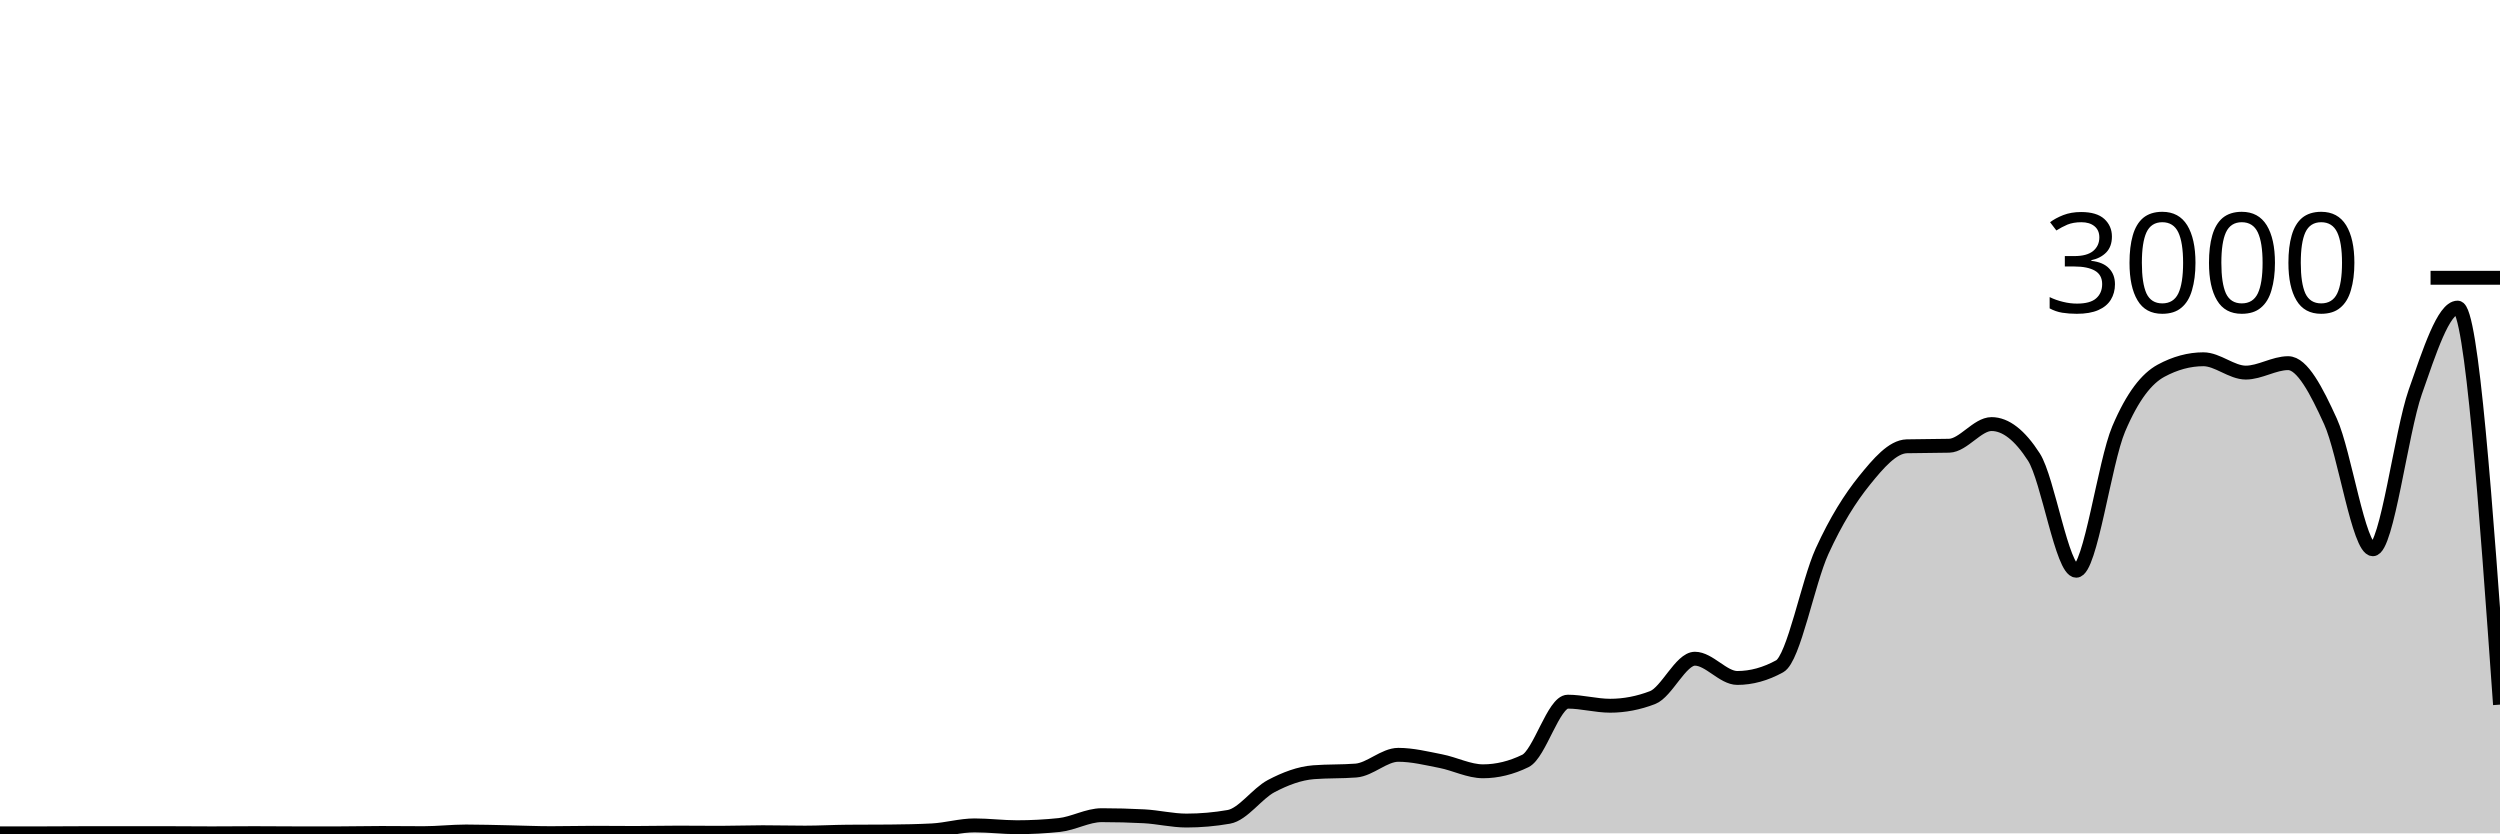
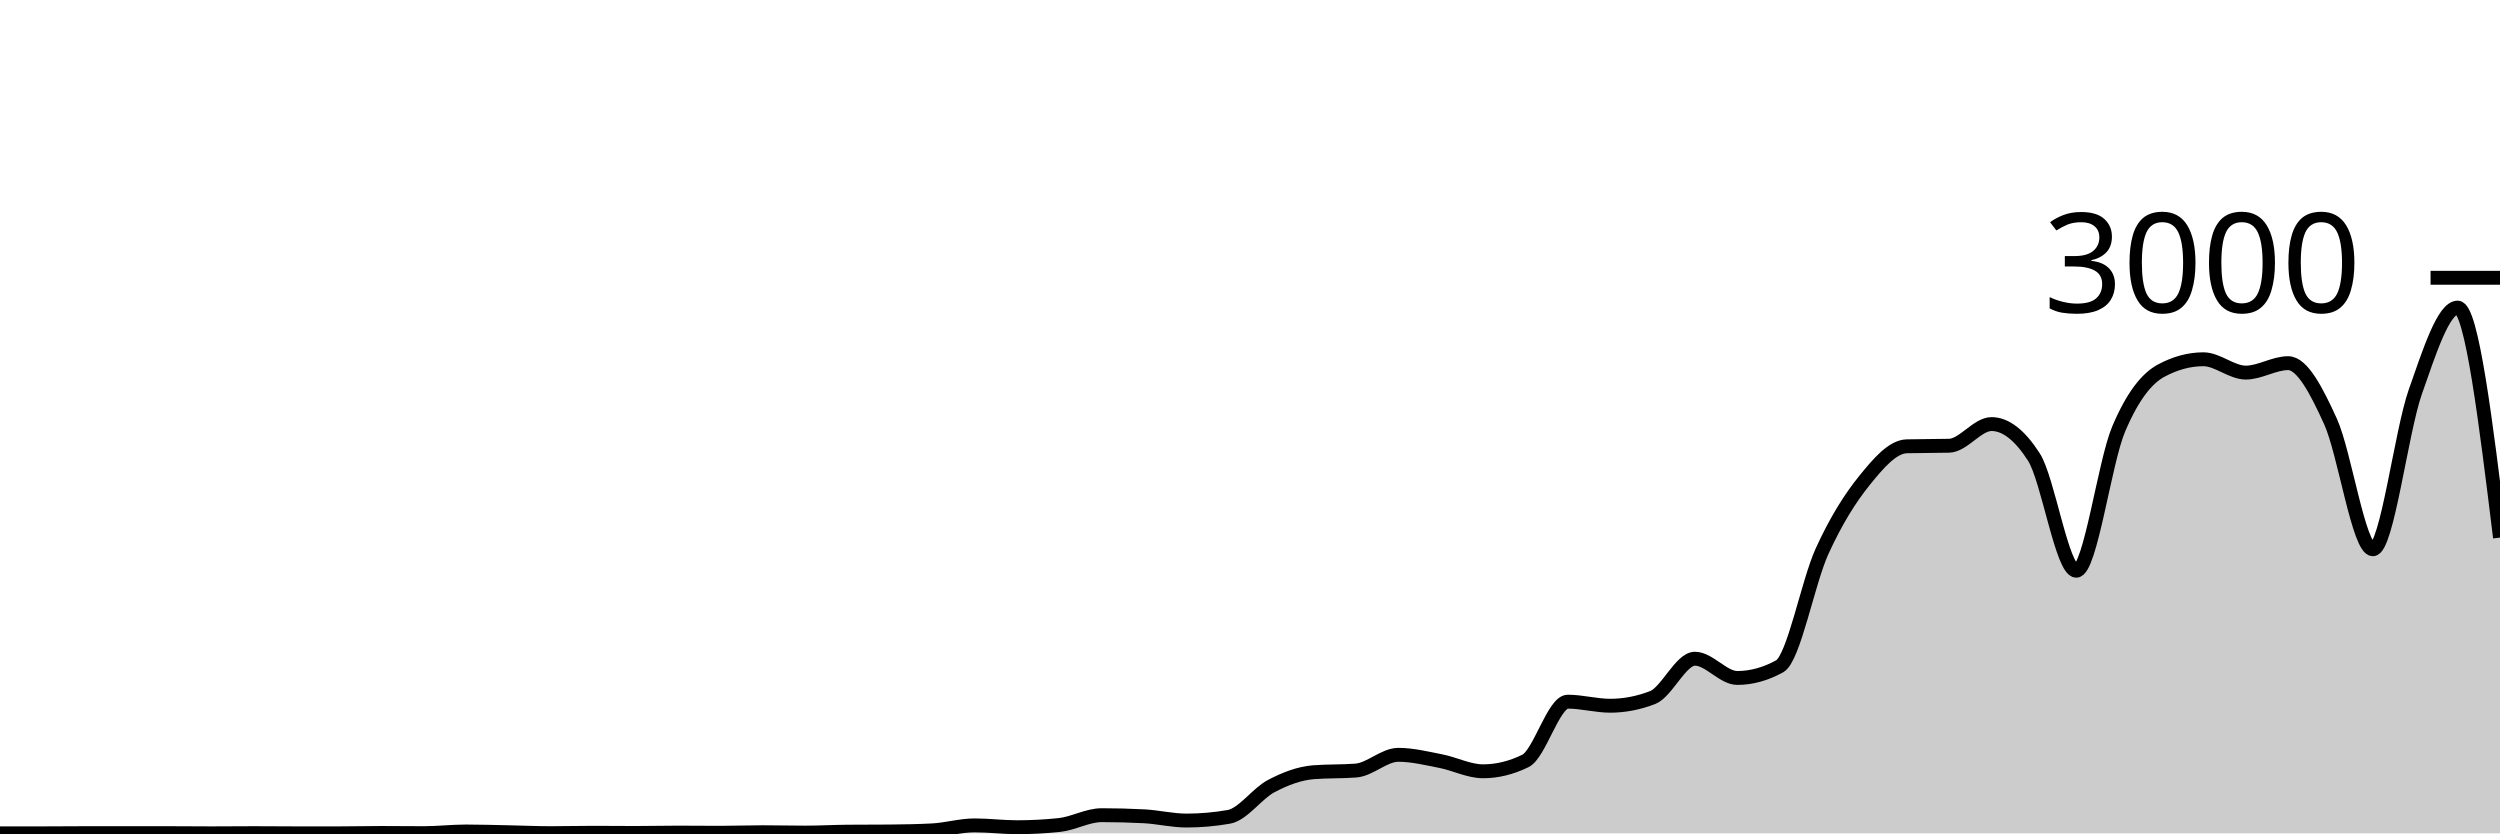
<svg xmlns="http://www.w3.org/2000/svg" viewBox="0 0 180 60">
  <g transform="translate(0,20)">
-     <path class="area" fill="rgba(0, 0, 0, 0.2)" d="M0,40C1.017,40,2.034,40,3.051,40C4.068,40,5.085,39.987,6.102,39.987C7.119,39.987,8.136,39.987,9.153,39.987C10.169,39.987,11.186,39.987,12.203,39.987C13.22,39.987,14.237,40,15.254,40C16.271,40,17.288,39.987,18.305,39.987C19.322,39.987,20.339,40,21.356,40C22.373,40,23.39,40,24.407,40C25.424,40,26.441,39.973,27.458,39.973C28.475,39.973,29.492,39.987,30.508,39.987C31.525,39.987,32.542,39.867,33.559,39.867C34.576,39.867,35.593,39.9,36.61,39.92C37.627,39.94,38.644,39.987,39.661,39.987C40.678,39.987,41.695,39.96,42.712,39.96C43.729,39.96,44.746,39.973,45.763,39.973C46.78,39.973,47.797,39.947,48.814,39.947C49.831,39.947,50.847,39.96,51.864,39.96C52.881,39.96,53.898,39.92,54.915,39.92C55.932,39.92,56.949,39.947,57.966,39.947C58.983,39.947,60,39.889,61.017,39.88C62.034,39.871,63.051,39.876,64.068,39.867C65.085,39.858,66.102,39.84,67.119,39.787C68.136,39.733,69.153,39.427,70.169,39.427C71.186,39.427,72.203,39.56,73.22,39.56C74.237,39.56,75.254,39.507,76.271,39.4C77.288,39.293,78.305,38.693,79.322,38.693C80.339,38.693,81.356,38.72,82.373,38.773C83.39,38.827,84.407,39.08,85.424,39.08C86.441,39.08,87.458,38.991,88.475,38.813C89.492,38.636,90.508,37.136,91.525,36.6C92.542,36.064,93.559,35.68,94.576,35.6C95.593,35.52,96.61,35.56,97.627,35.48C98.644,35.4,99.661,34.347,100.678,34.347C101.695,34.347,102.712,34.602,103.729,34.8C104.746,34.998,105.763,35.533,106.78,35.533C107.797,35.533,108.814,35.284,109.831,34.787C110.847,34.289,111.864,30.52,112.881,30.52C113.898,30.52,114.915,30.813,115.932,30.813C116.949,30.813,117.966,30.618,118.983,30.227C120,29.836,121.017,27.427,122.034,27.427C123.051,27.427,124.068,28.813,125.085,28.813C126.102,28.813,127.119,28.533,128.136,27.973C129.153,27.413,130.169,21.922,131.186,19.693C132.203,17.464,133.22,15.86,134.237,14.6C135.254,13.34,136.271,12.16,137.288,12.133C138.305,12.107,139.322,12.12,140.339,12.093C141.356,12.067,142.373,10.533,143.39,10.533C144.407,10.533,145.424,11.324,146.441,12.907C147.458,14.489,148.475,21.093,149.492,21.093C150.508,21.093,151.525,13.293,152.542,10.893C153.559,8.493,154.576,7.244,155.593,6.693C156.61,6.142,157.627,5.867,158.644,5.867C159.661,5.867,160.678,6.827,161.695,6.827C162.712,6.827,163.729,6.147,164.746,6.147C165.763,6.147,166.78,8.113,167.797,10.347C168.814,12.58,169.831,19.547,170.847,19.547C171.864,19.547,172.881,11.127,173.898,8.227C174.915,5.327,175.932,2.147,176.949,2.147C177.966,2.147,178.983,16.44,180,30.733L180,40C178.983,40,177.966,40,176.949,40C175.932,40,174.915,40,173.898,40C172.881,40,171.864,40,170.847,40C169.831,40,168.814,40,167.797,40C166.78,40,165.763,40,164.746,40C163.729,40,162.712,40,161.695,40C160.678,40,159.661,40,158.644,40C157.627,40,156.61,40,155.593,40C154.576,40,153.559,40,152.542,40C151.525,40,150.508,40,149.492,40C148.475,40,147.458,40,146.441,40C145.424,40,144.407,40,143.39,40C142.373,40,141.356,40,140.339,40C139.322,40,138.305,40,137.288,40C136.271,40,135.254,40,134.237,40C133.22,40,132.203,40,131.186,40C130.169,40,129.153,40,128.136,40C127.119,40,126.102,40,125.085,40C124.068,40,123.051,40,122.034,40C121.017,40,120,40,118.983,40C117.966,40,116.949,40,115.932,40C114.915,40,113.898,40,112.881,40C111.864,40,110.847,40,109.831,40C108.814,40,107.797,40,106.78,40C105.763,40,104.746,40,103.729,40C102.712,40,101.695,40,100.678,40C99.661,40,98.644,40,97.627,40C96.61,40,95.593,40,94.576,40C93.559,40,92.542,40,91.525,40C90.508,40,89.492,40,88.475,40C87.458,40,86.441,40,85.424,40C84.407,40,83.39,40,82.373,40C81.356,40,80.339,40,79.322,40C78.305,40,77.288,40,76.271,40C75.254,40,74.237,40,73.22,40C72.203,40,71.186,40,70.169,40C69.153,40,68.136,40,67.119,40C66.102,40,65.085,40,64.068,40C63.051,40,62.034,40,61.017,40C60,40,58.983,40,57.966,40C56.949,40,55.932,40,54.915,40C53.898,40,52.881,40,51.864,40C50.847,40,49.831,40,48.814,40C47.797,40,46.78,40,45.763,40C44.746,40,43.729,40,42.712,40C41.695,40,40.678,40,39.661,40C38.644,40,37.627,40,36.61,40C35.593,40,34.576,40,33.559,40C32.542,40,31.525,40,30.508,40C29.492,40,28.475,40,27.458,40C26.441,40,25.424,40,24.407,40C23.39,40,22.373,40,21.356,40C20.339,40,19.322,40,18.305,40C17.288,40,16.271,40,15.254,40C14.237,40,13.22,40,12.203,40C11.186,40,10.169,40,9.153,40C8.136,40,7.119,40,6.102,40C5.085,40,4.068,40,3.051,40C2.034,40,1.017,40,0,40Z" />
-     <path class="line" stroke="black" fill="none" d="M0,40C1.017,40,2.034,40,3.051,40C4.068,40,5.085,39.987,6.102,39.987C7.119,39.987,8.136,39.987,9.153,39.987C10.169,39.987,11.186,39.987,12.203,39.987C13.22,39.987,14.237,40,15.254,40C16.271,40,17.288,39.987,18.305,39.987C19.322,39.987,20.339,40,21.356,40C22.373,40,23.39,40,24.407,40C25.424,40,26.441,39.973,27.458,39.973C28.475,39.973,29.492,39.987,30.508,39.987C31.525,39.987,32.542,39.867,33.559,39.867C34.576,39.867,35.593,39.9,36.61,39.92C37.627,39.94,38.644,39.987,39.661,39.987C40.678,39.987,41.695,39.96,42.712,39.96C43.729,39.96,44.746,39.973,45.763,39.973C46.78,39.973,47.797,39.947,48.814,39.947C49.831,39.947,50.847,39.96,51.864,39.96C52.881,39.96,53.898,39.92,54.915,39.92C55.932,39.92,56.949,39.947,57.966,39.947C58.983,39.947,60,39.889,61.017,39.88C62.034,39.871,63.051,39.876,64.068,39.867C65.085,39.858,66.102,39.84,67.119,39.787C68.136,39.733,69.153,39.427,70.169,39.427C71.186,39.427,72.203,39.56,73.22,39.56C74.237,39.56,75.254,39.507,76.271,39.4C77.288,39.293,78.305,38.693,79.322,38.693C80.339,38.693,81.356,38.72,82.373,38.773C83.39,38.827,84.407,39.08,85.424,39.08C86.441,39.08,87.458,38.991,88.475,38.813C89.492,38.636,90.508,37.136,91.525,36.6C92.542,36.064,93.559,35.68,94.576,35.6C95.593,35.52,96.61,35.56,97.627,35.48C98.644,35.4,99.661,34.347,100.678,34.347C101.695,34.347,102.712,34.602,103.729,34.8C104.746,34.998,105.763,35.533,106.78,35.533C107.797,35.533,108.814,35.284,109.831,34.787C110.847,34.289,111.864,30.52,112.881,30.52C113.898,30.52,114.915,30.813,115.932,30.813C116.949,30.813,117.966,30.618,118.983,30.227C120,29.836,121.017,27.427,122.034,27.427C123.051,27.427,124.068,28.813,125.085,28.813C126.102,28.813,127.119,28.533,128.136,27.973C129.153,27.413,130.169,21.922,131.186,19.693C132.203,17.464,133.22,15.86,134.237,14.6C135.254,13.34,136.271,12.16,137.288,12.133C138.305,12.107,139.322,12.12,140.339,12.093C141.356,12.067,142.373,10.533,143.39,10.533C144.407,10.533,145.424,11.324,146.441,12.907C147.458,14.489,148.475,21.093,149.492,21.093C150.508,21.093,151.525,13.293,152.542,10.893C153.559,8.493,154.576,7.244,155.593,6.693C156.61,6.142,157.627,5.867,158.644,5.867C159.661,5.867,160.678,6.827,161.695,6.827C162.712,6.827,163.729,6.147,164.746,6.147C165.763,6.147,166.78,8.113,167.797,10.347C168.814,12.58,169.831,19.547,170.847,19.547C171.864,19.547,172.881,11.127,173.898,8.227C174.915,5.327,175.932,2.147,176.949,2.147C177.966,2.147,178.983,16.44,180,30.733" />
+     <path class="area" fill="rgba(0, 0, 0, 0.2)" d="M0,40C1.017,40,2.034,40,3.051,40C4.068,40,5.085,39.987,6.102,39.987C7.119,39.987,8.136,39.987,9.153,39.987C10.169,39.987,11.186,39.987,12.203,39.987C13.22,39.987,14.237,40,15.254,40C16.271,40,17.288,39.987,18.305,39.987C19.322,39.987,20.339,40,21.356,40C22.373,40,23.39,40,24.407,40C25.424,40,26.441,39.973,27.458,39.973C28.475,39.973,29.492,39.987,30.508,39.987C31.525,39.987,32.542,39.867,33.559,39.867C34.576,39.867,35.593,39.9,36.61,39.92C37.627,39.94,38.644,39.987,39.661,39.987C40.678,39.987,41.695,39.96,42.712,39.96C43.729,39.96,44.746,39.973,45.763,39.973C46.78,39.973,47.797,39.947,48.814,39.947C49.831,39.947,50.847,39.96,51.864,39.96C52.881,39.96,53.898,39.92,54.915,39.92C55.932,39.92,56.949,39.947,57.966,39.947C58.983,39.947,60,39.889,61.017,39.88C62.034,39.871,63.051,39.876,64.068,39.867C65.085,39.858,66.102,39.84,67.119,39.787C68.136,39.733,69.153,39.427,70.169,39.427C71.186,39.427,72.203,39.56,73.22,39.56C74.237,39.56,75.254,39.507,76.271,39.4C77.288,39.293,78.305,38.693,79.322,38.693C80.339,38.693,81.356,38.72,82.373,38.773C83.39,38.827,84.407,39.08,85.424,39.08C86.441,39.08,87.458,38.991,88.475,38.813C89.492,38.636,90.508,37.136,91.525,36.6C92.542,36.064,93.559,35.68,94.576,35.6C95.593,35.52,96.61,35.56,97.627,35.48C98.644,35.4,99.661,34.347,100.678,34.347C101.695,34.347,102.712,34.602,103.729,34.8C104.746,34.998,105.763,35.533,106.78,35.533C107.797,35.533,108.814,35.284,109.831,34.787C110.847,34.289,111.864,30.52,112.881,30.52C113.898,30.52,114.915,30.813,115.932,30.813C116.949,30.813,117.966,30.618,118.983,30.227C120,29.836,121.017,27.427,122.034,27.427C123.051,27.427,124.068,28.813,125.085,28.813C126.102,28.813,127.119,28.533,128.136,27.973C129.153,27.413,130.169,21.922,131.186,19.693C132.203,17.464,133.22,15.86,134.237,14.6C135.254,13.34,136.271,12.16,137.288,12.133C138.305,12.107,139.322,12.12,140.339,12.093C141.356,12.067,142.373,10.533,143.39,10.533C144.407,10.533,145.424,11.324,146.441,12.907C147.458,14.489,148.475,21.093,149.492,21.093C150.508,21.093,151.525,13.293,152.542,10.893C153.559,8.493,154.576,7.244,155.593,6.693C156.61,6.142,157.627,5.867,158.644,5.867C159.661,5.867,160.678,6.827,161.695,6.827C162.712,6.827,163.729,6.147,164.746,6.147C165.763,6.147,166.78,8.113,167.797,10.347C168.814,12.58,169.831,19.547,170.847,19.547C171.864,19.547,172.881,11.127,173.898,8.227C174.915,5.327,175.932,2.147,176.949,2.147C177.966,2.147,178.983,10.427,180,18.707L180,40C178.983,40,177.966,40,176.949,40C175.932,40,174.915,40,173.898,40C172.881,40,171.864,40,170.847,40C169.831,40,168.814,40,167.797,40C166.78,40,165.763,40,164.746,40C163.729,40,162.712,40,161.695,40C160.678,40,159.661,40,158.644,40C157.627,40,156.61,40,155.593,40C154.576,40,153.559,40,152.542,40C151.525,40,150.508,40,149.492,40C148.475,40,147.458,40,146.441,40C145.424,40,144.407,40,143.39,40C142.373,40,141.356,40,140.339,40C139.322,40,138.305,40,137.288,40C136.271,40,135.254,40,134.237,40C133.22,40,132.203,40,131.186,40C130.169,40,129.153,40,128.136,40C127.119,40,126.102,40,125.085,40C124.068,40,123.051,40,122.034,40C121.017,40,120,40,118.983,40C117.966,40,116.949,40,115.932,40C114.915,40,113.898,40,112.881,40C111.864,40,110.847,40,109.831,40C108.814,40,107.797,40,106.78,40C105.763,40,104.746,40,103.729,40C102.712,40,101.695,40,100.678,40C99.661,40,98.644,40,97.627,40C96.61,40,95.593,40,94.576,40C93.559,40,92.542,40,91.525,40C90.508,40,89.492,40,88.475,40C87.458,40,86.441,40,85.424,40C84.407,40,83.39,40,82.373,40C81.356,40,80.339,40,79.322,40C78.305,40,77.288,40,76.271,40C75.254,40,74.237,40,73.22,40C72.203,40,71.186,40,70.169,40C69.153,40,68.136,40,67.119,40C66.102,40,65.085,40,64.068,40C63.051,40,62.034,40,61.017,40C60,40,58.983,40,57.966,40C56.949,40,55.932,40,54.915,40C53.898,40,52.881,40,51.864,40C50.847,40,49.831,40,48.814,40C47.797,40,46.78,40,45.763,40C44.746,40,43.729,40,42.712,40C41.695,40,40.678,40,39.661,40C38.644,40,37.627,40,36.61,40C35.593,40,34.576,40,33.559,40C32.542,40,31.525,40,30.508,40C29.492,40,28.475,40,27.458,40C26.441,40,25.424,40,24.407,40C23.39,40,22.373,40,21.356,40C20.339,40,19.322,40,18.305,40C17.288,40,16.271,40,15.254,40C14.237,40,13.22,40,12.203,40C11.186,40,10.169,40,9.153,40C8.136,40,7.119,40,6.102,40C5.085,40,4.068,40,3.051,40C2.034,40,1.017,40,0,40Z" />
+     <path class="line" stroke="black" fill="none" d="M0,40C1.017,40,2.034,40,3.051,40C4.068,40,5.085,39.987,6.102,39.987C7.119,39.987,8.136,39.987,9.153,39.987C10.169,39.987,11.186,39.987,12.203,39.987C13.22,39.987,14.237,40,15.254,40C16.271,40,17.288,39.987,18.305,39.987C19.322,39.987,20.339,40,21.356,40C22.373,40,23.39,40,24.407,40C25.424,40,26.441,39.973,27.458,39.973C28.475,39.973,29.492,39.987,30.508,39.987C31.525,39.987,32.542,39.867,33.559,39.867C34.576,39.867,35.593,39.9,36.61,39.92C37.627,39.94,38.644,39.987,39.661,39.987C40.678,39.987,41.695,39.96,42.712,39.96C43.729,39.96,44.746,39.973,45.763,39.973C46.78,39.973,47.797,39.947,48.814,39.947C49.831,39.947,50.847,39.96,51.864,39.96C52.881,39.96,53.898,39.92,54.915,39.92C55.932,39.92,56.949,39.947,57.966,39.947C58.983,39.947,60,39.889,61.017,39.88C62.034,39.871,63.051,39.876,64.068,39.867C65.085,39.858,66.102,39.84,67.119,39.787C68.136,39.733,69.153,39.427,70.169,39.427C71.186,39.427,72.203,39.56,73.22,39.56C74.237,39.56,75.254,39.507,76.271,39.4C77.288,39.293,78.305,38.693,79.322,38.693C80.339,38.693,81.356,38.72,82.373,38.773C83.39,38.827,84.407,39.08,85.424,39.08C86.441,39.08,87.458,38.991,88.475,38.813C89.492,38.636,90.508,37.136,91.525,36.6C92.542,36.064,93.559,35.68,94.576,35.6C95.593,35.52,96.61,35.56,97.627,35.48C98.644,35.4,99.661,34.347,100.678,34.347C101.695,34.347,102.712,34.602,103.729,34.8C104.746,34.998,105.763,35.533,106.78,35.533C107.797,35.533,108.814,35.284,109.831,34.787C110.847,34.289,111.864,30.52,112.881,30.52C113.898,30.52,114.915,30.813,115.932,30.813C116.949,30.813,117.966,30.618,118.983,30.227C120,29.836,121.017,27.427,122.034,27.427C123.051,27.427,124.068,28.813,125.085,28.813C126.102,28.813,127.119,28.533,128.136,27.973C129.153,27.413,130.169,21.922,131.186,19.693C132.203,17.464,133.22,15.86,134.237,14.6C135.254,13.34,136.271,12.16,137.288,12.133C138.305,12.107,139.322,12.12,140.339,12.093C141.356,12.067,142.373,10.533,143.39,10.533C144.407,10.533,145.424,11.324,146.441,12.907C147.458,14.489,148.475,21.093,149.492,21.093C150.508,21.093,151.525,13.293,152.542,10.893C153.559,8.493,154.576,7.244,155.593,6.693C156.61,6.142,157.627,5.867,158.644,5.867C159.661,5.867,160.678,6.827,161.695,6.827C162.712,6.827,163.729,6.147,164.746,6.147C165.763,6.147,166.78,8.113,167.797,10.347C168.814,12.58,169.831,19.547,170.847,19.547C171.864,19.547,172.881,11.127,173.898,8.227C174.915,5.327,175.932,2.147,176.949,2.147C177.966,2.147,178.983,10.427,180,18.707" />
    <path class="axis-ceiling" stroke-width="1" stroke="black" fill="none" d="M175,0L180,0" />
    <text class="axis-ceiling-label" font-family="sans-serif" text-anchor="end" font-size="10px" x="170" y="2.5">3000</text>
  </g>
</svg>
